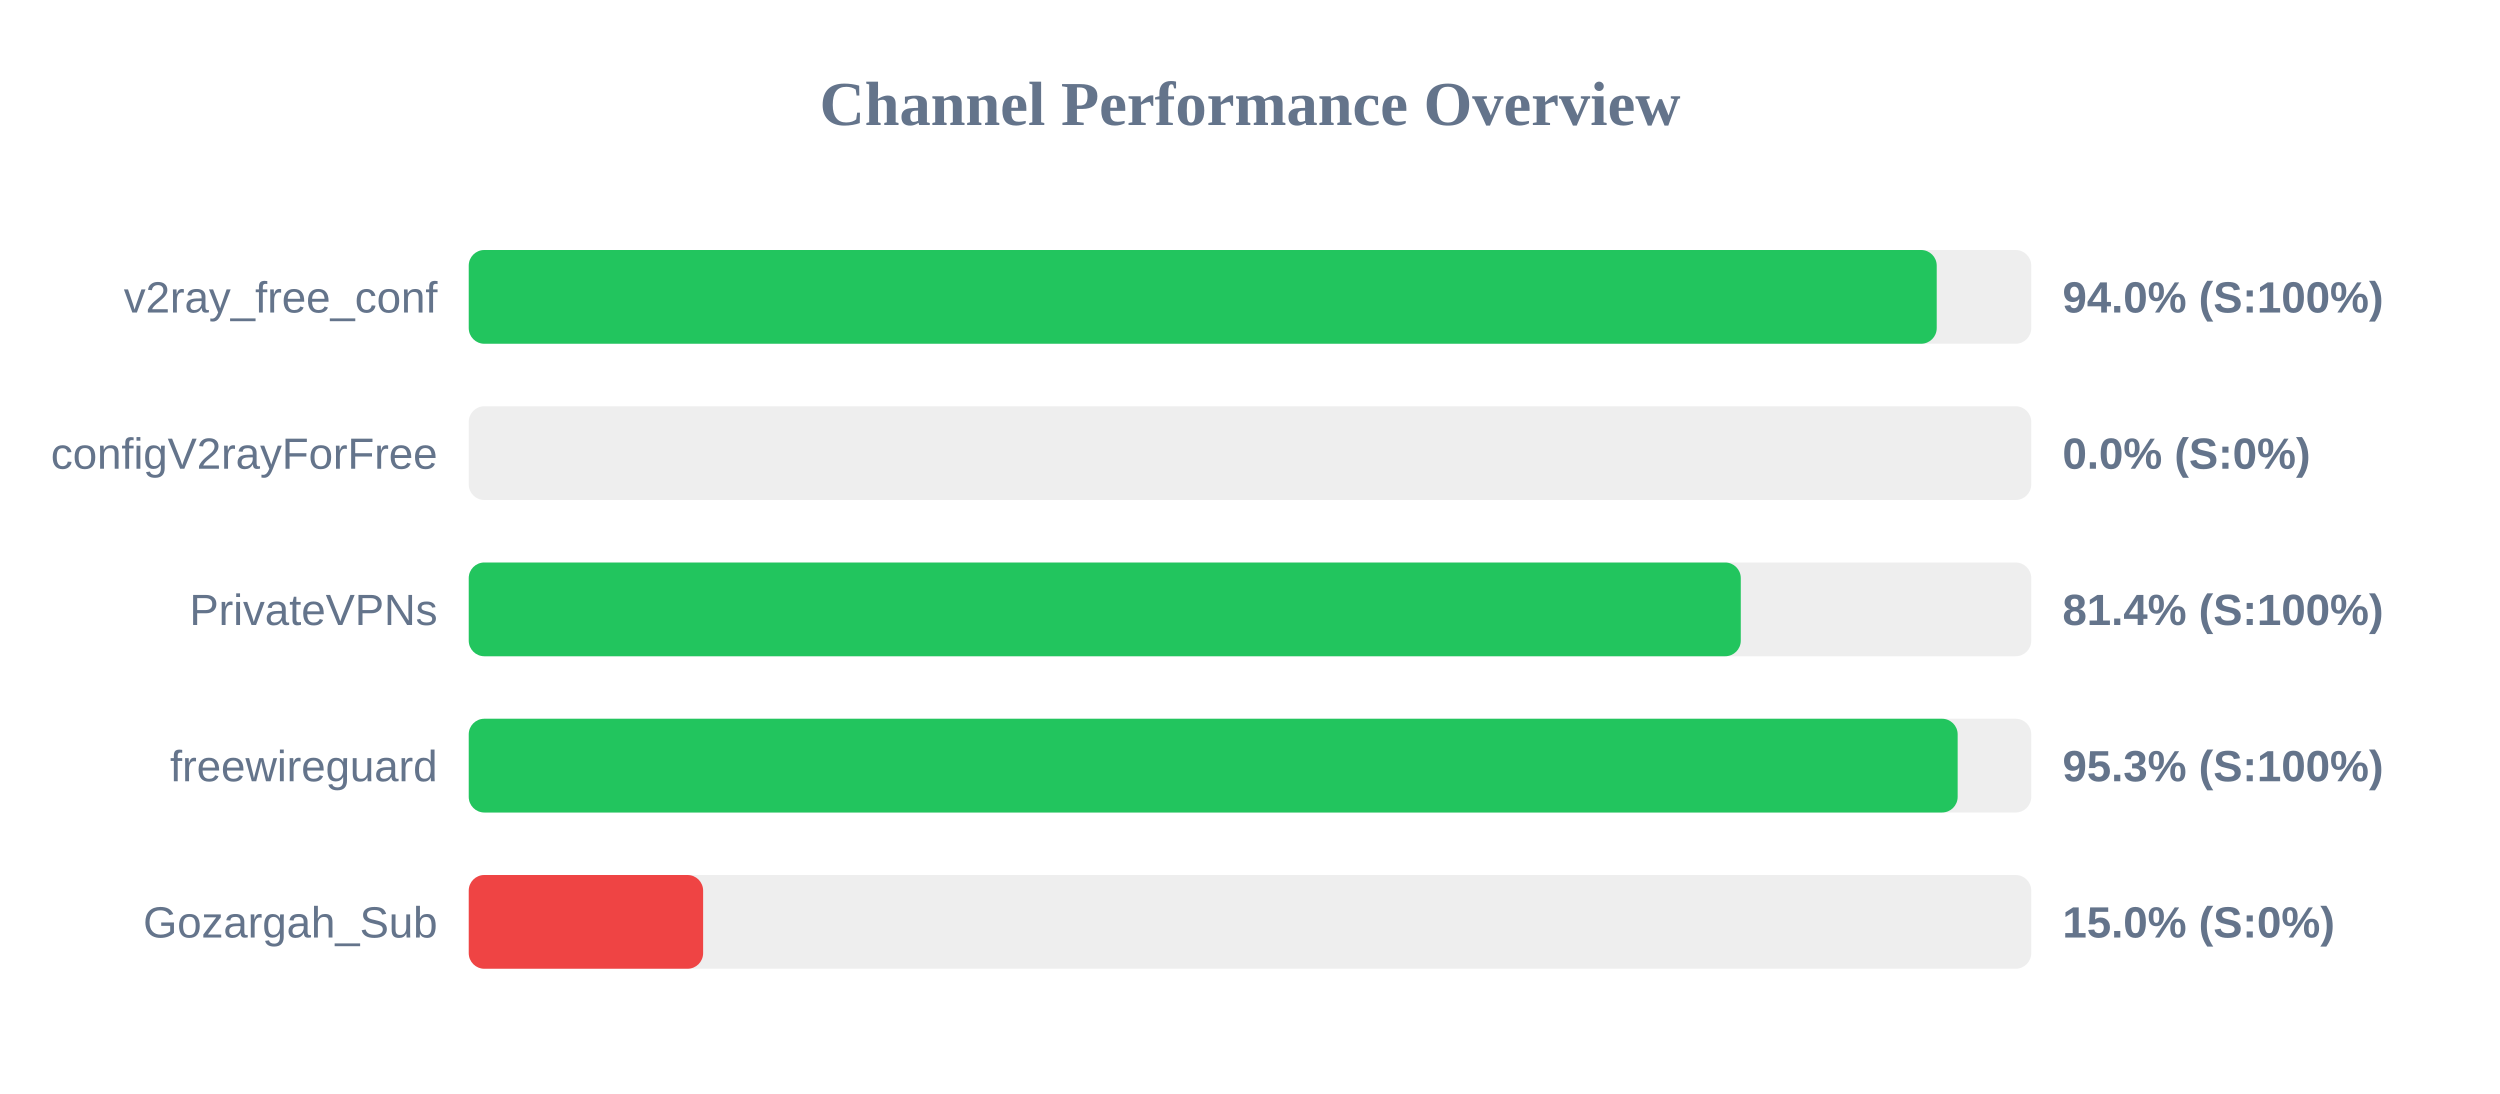
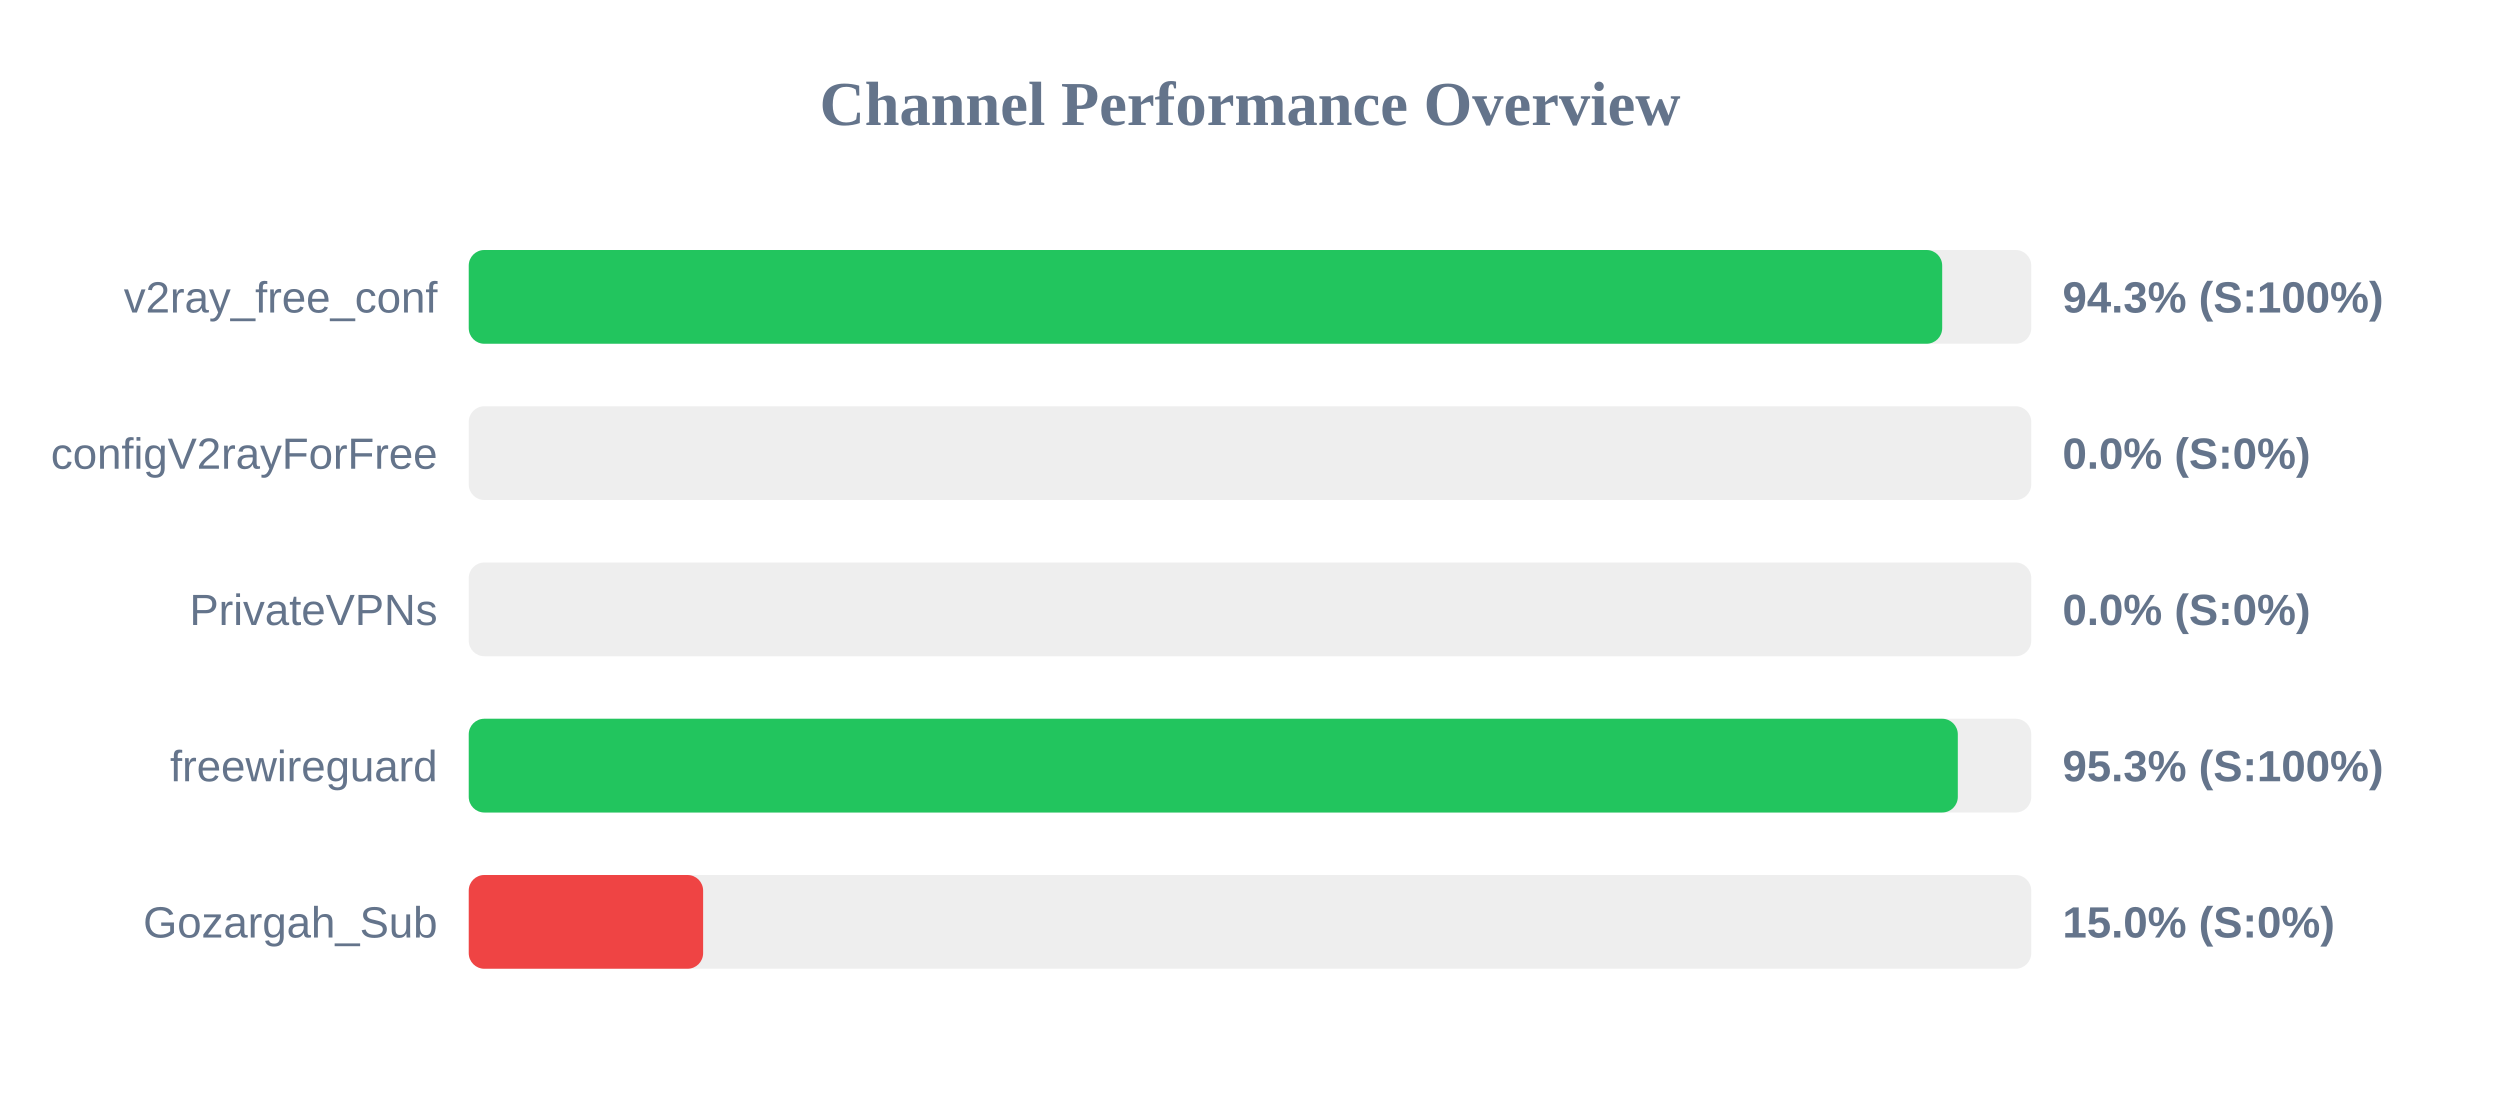
<svg xmlns="http://www.w3.org/2000/svg" width="800" height="350" version="1.1">
  <style>
        .row { font: 14px Arial; fill: #64748b; }
        .score { font: bold 14px Arial; fill: #64748b; }
    </style>
  <text x="400" y="40" text-anchor="middle" font-size="20px" font-weight="bold" fill="#64748b">Channel Performance Overview</text>
  <rect x="150" y="80" width="500" height="30" fill="#eee" rx="5" />
-   <rect x="150" y="80" width="469.75" height="30" fill="#22c55e" rx="5" />
+   <rect x="150" y="80" width="471.5" height="30" fill="#22c55e" rx="5" />
  <text x="140" y="100" text-anchor="end" class="row">v2ray_free_conf</text>
-   <text x="660" y="100" text-anchor="start" class="score">94.0% (S:100%)</text>
+   <text x="660" y="100" text-anchor="start" class="score">94.3% (S:100%)</text>
  <rect x="150" y="130" width="500" height="30" fill="#eee" rx="5" />
  <rect x="150" y="130" width="0.0" height="30" fill="#ef4444" rx="5" />
  <text x="140" y="150" text-anchor="end" class="row">configV2rayForFree</text>
  <text x="660" y="150" text-anchor="start" class="score">0.0% (S:0%)</text>
  <rect x="150" y="180" width="500" height="30" fill="#eee" rx="5" />
-   <rect x="150" y="180" width="407.05" height="30" fill="#22c55e" rx="5" />
+   <rect x="150" y="180" width="0.0" height="30" fill="#ef4444" rx="5" />
  <text x="140" y="200" text-anchor="end" class="row">PrivateVPNs</text>
-   <text x="660" y="200" text-anchor="start" class="score">81.4% (S:100%)</text>
+   <text x="660" y="200" text-anchor="start" class="score">0.0% (S:0%)</text>
  <rect x="150" y="230" width="500" height="30" fill="#eee" rx="5" />
-   <rect x="150" y="230" width="476.45" height="30" fill="#22c55e" rx="5" />
+   <rect x="150" y="230" width="476.5" height="30" fill="#22c55e" rx="5" />
  <text x="140" y="250" text-anchor="end" class="row">freewireguard</text>
  <text x="660" y="250" text-anchor="start" class="score">95.3% (S:100%)</text>
  <rect x="150" y="280" width="500" height="30" fill="#eee" rx="5" />
  <rect x="150" y="280" width="75.0" height="30" fill="#ef4444" rx="5" />
  <text x="140" y="300" text-anchor="end" class="row">Gozargah_Sub</text>
  <text x="660" y="300" text-anchor="start" class="score">15.0% (S:0%)</text>
</svg>
